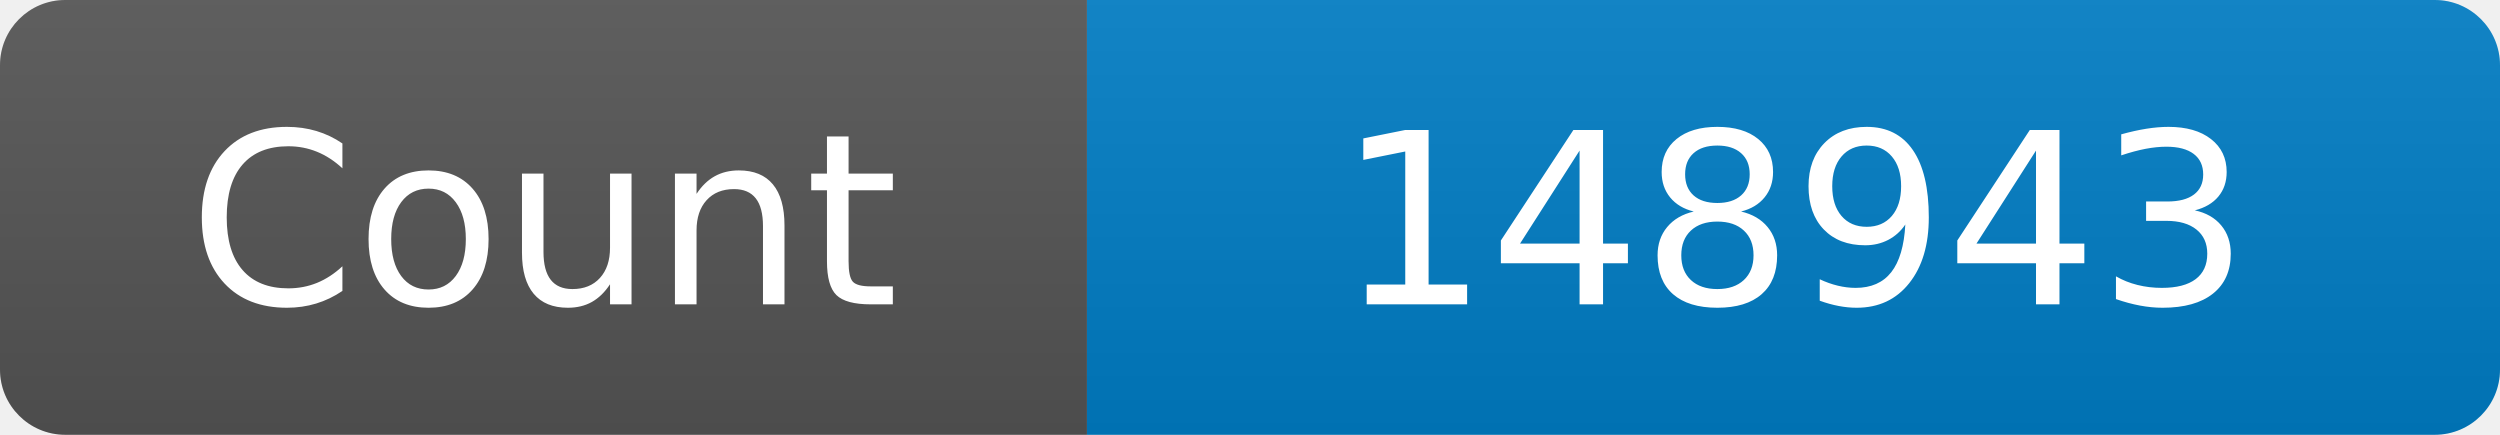
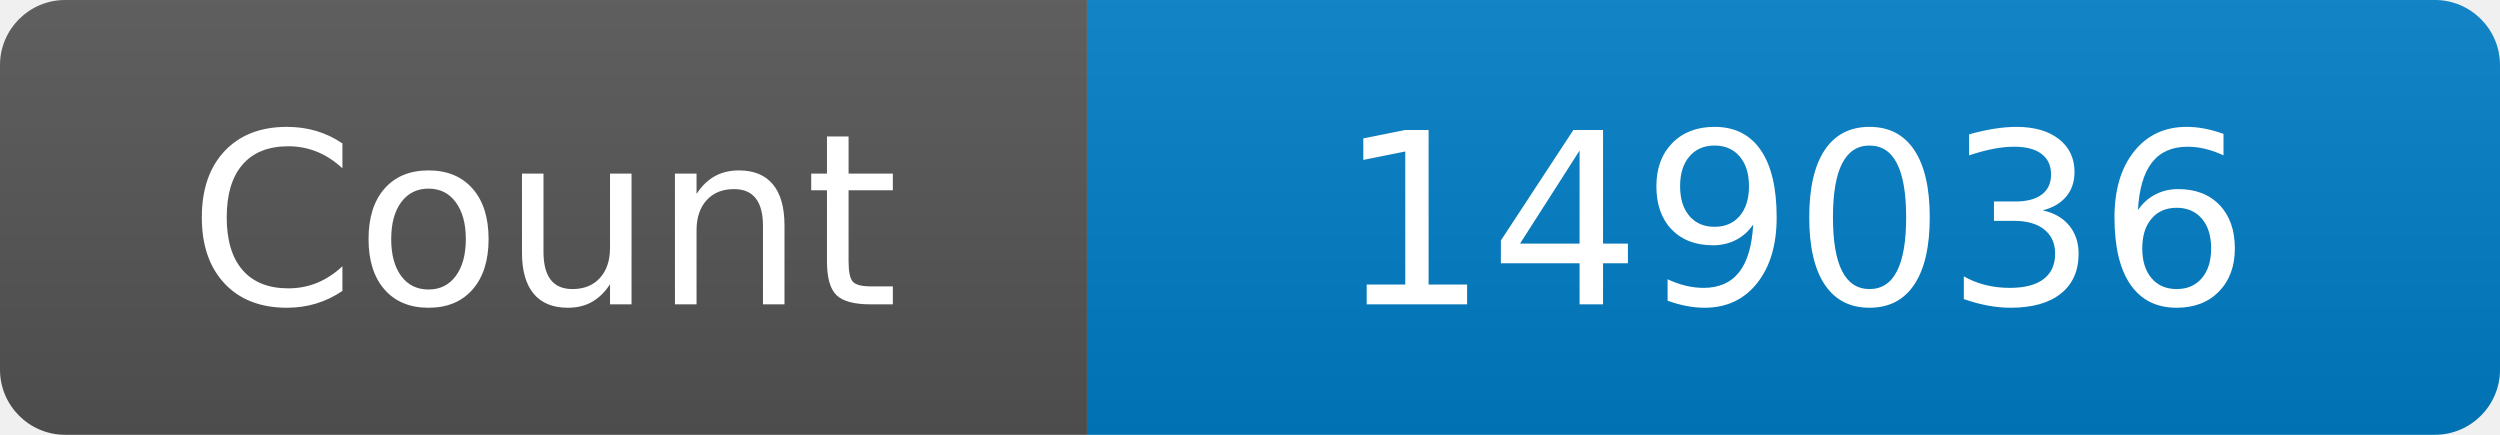
<svg xmlns="http://www.w3.org/2000/svg" width="115" height="20" role="img" aria-label="Maintained?: yes">
  <linearGradient id="s" x2="0" y2="100%">
    <stop offset="0" stop-color="#bbb" stop-opacity=".1" />
    <stop offset="1" stop-opacity=".1" />
  </linearGradient>
  <clipPath id="r">
    <rect width="115" height="20" rx="3" fill="#fff" />
  </clipPath>
  <g clip-path="url(#r)">
    <rect width="50" height="20" fill="#555" />
    <rect x="50" width="160" height="20" fill="#007ec6" />
    <rect width="115" height="20" fill="url(#s)" />
  </g>
  <g fill="#fff" text-anchor="middle" font-family="Verdana,Geneva,DejaVu Sans,sans-serif" font-size="110">
    <text x="250" y="140" transform="scale(.1)" fill="#fff">Count</text>
-     <text x="825" y="140" transform="scale(.1)" fill="#fff">148943</text>
+     <text x="825" y="140" transform="scale(.1)" fill="#fff">149036</text>
  </g>
</svg>
